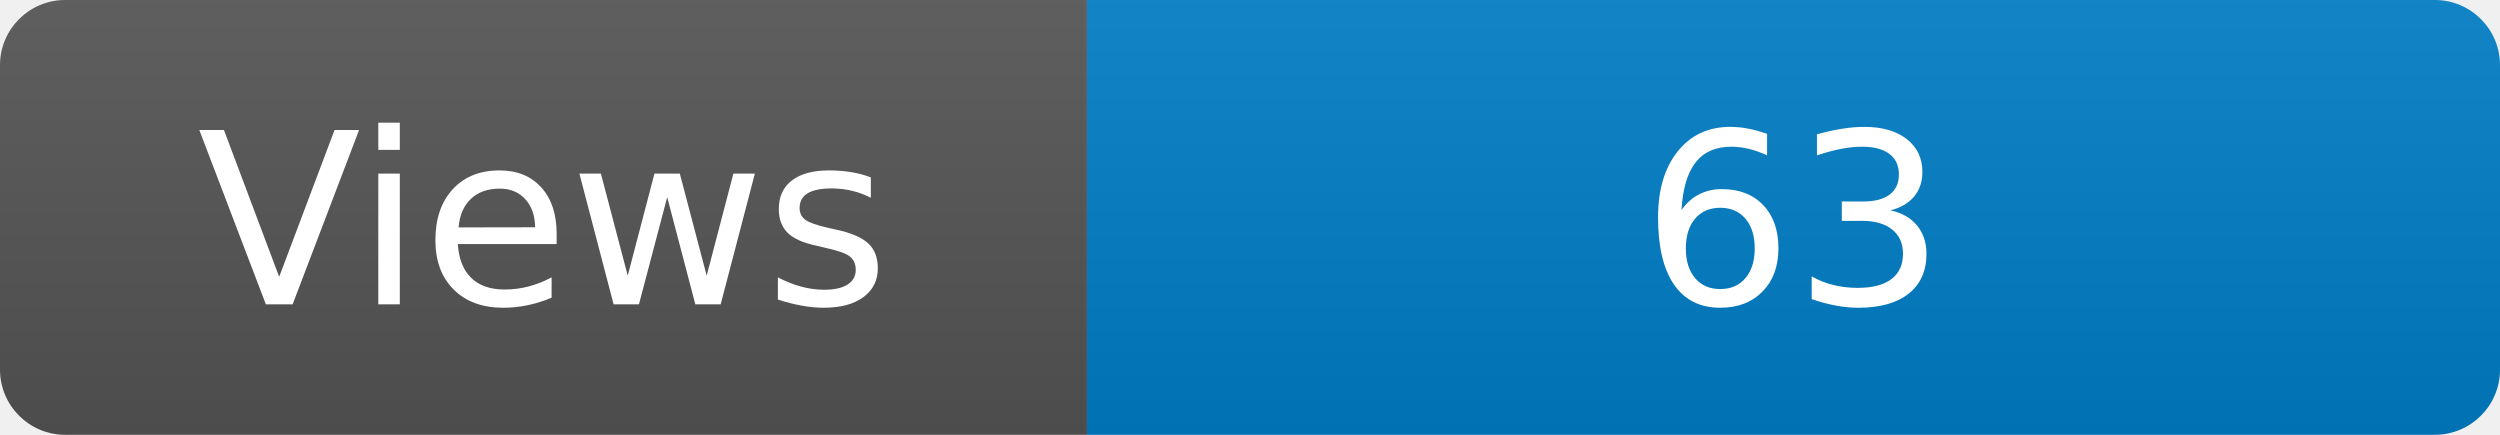
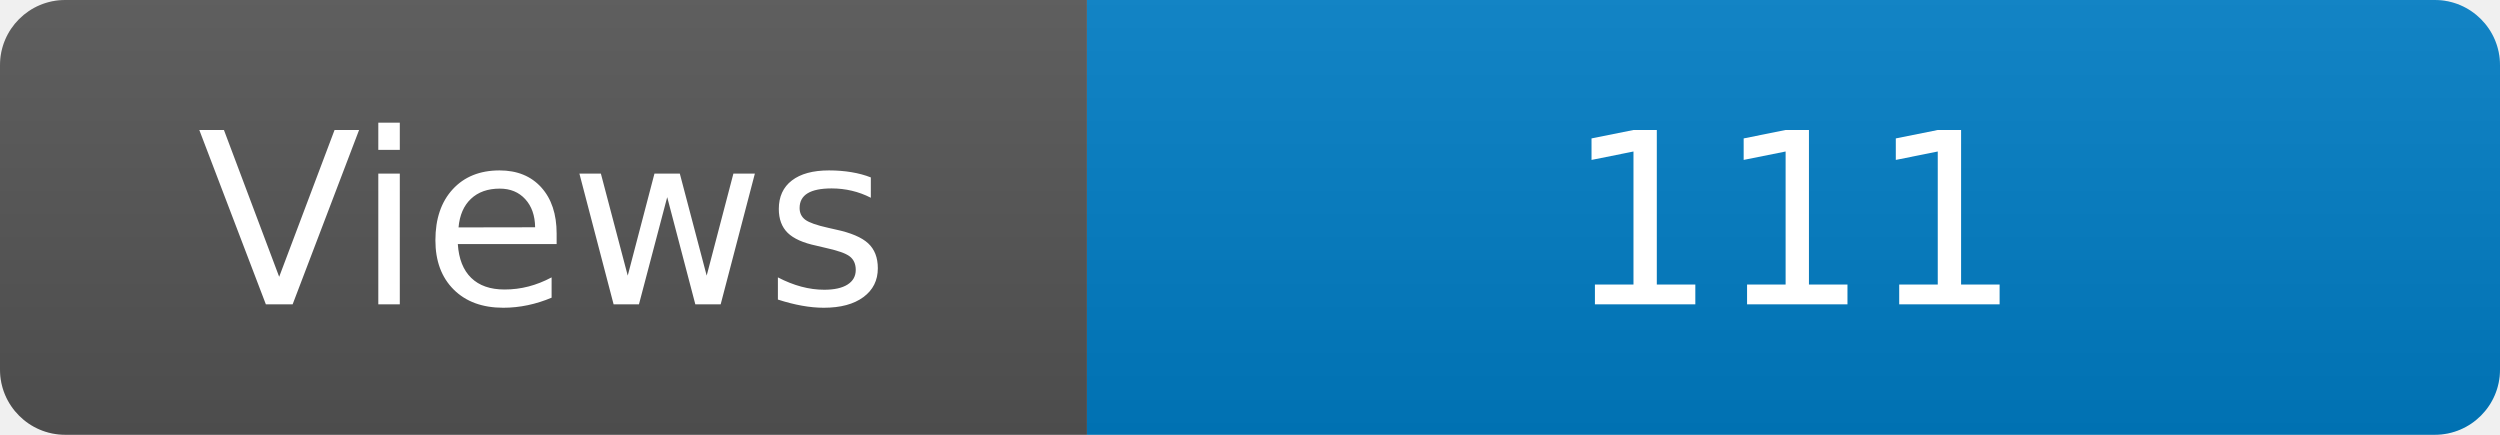
<svg xmlns="http://www.w3.org/2000/svg" width="115" height="20" role="img" aria-label="Maintained?: yes">
  <linearGradient id="s" x2="0" y2="100%">
    <stop offset="0" stop-color="#bbb" stop-opacity=".1" />
    <stop offset="1" stop-opacity=".1" />
  </linearGradient>
  <clipPath id="r">
    <rect width="115" height="20" rx="3" fill="#fff" />
  </clipPath>
  <g clip-path="url(#r)">
    <rect width="50" height="20" fill="#555" />
    <rect x="50" width="160" height="20" fill="#007ec6" />
    <rect width="115" height="20" fill="url(#s)" />
  </g>
  <g fill="#fff" text-anchor="middle" font-family="Verdana,Geneva,DejaVu Sans,sans-serif" font-size="110">
    <text x="250" y="140" transform="scale(.1)" fill="#fff">Views</text>
-     <text x="825" y="140" transform="scale(.1)" fill="#fff">63</text>
+     <text x="825" y="140" transform="scale(.1)" fill="#fff">111</text>
  </g>
</svg>
